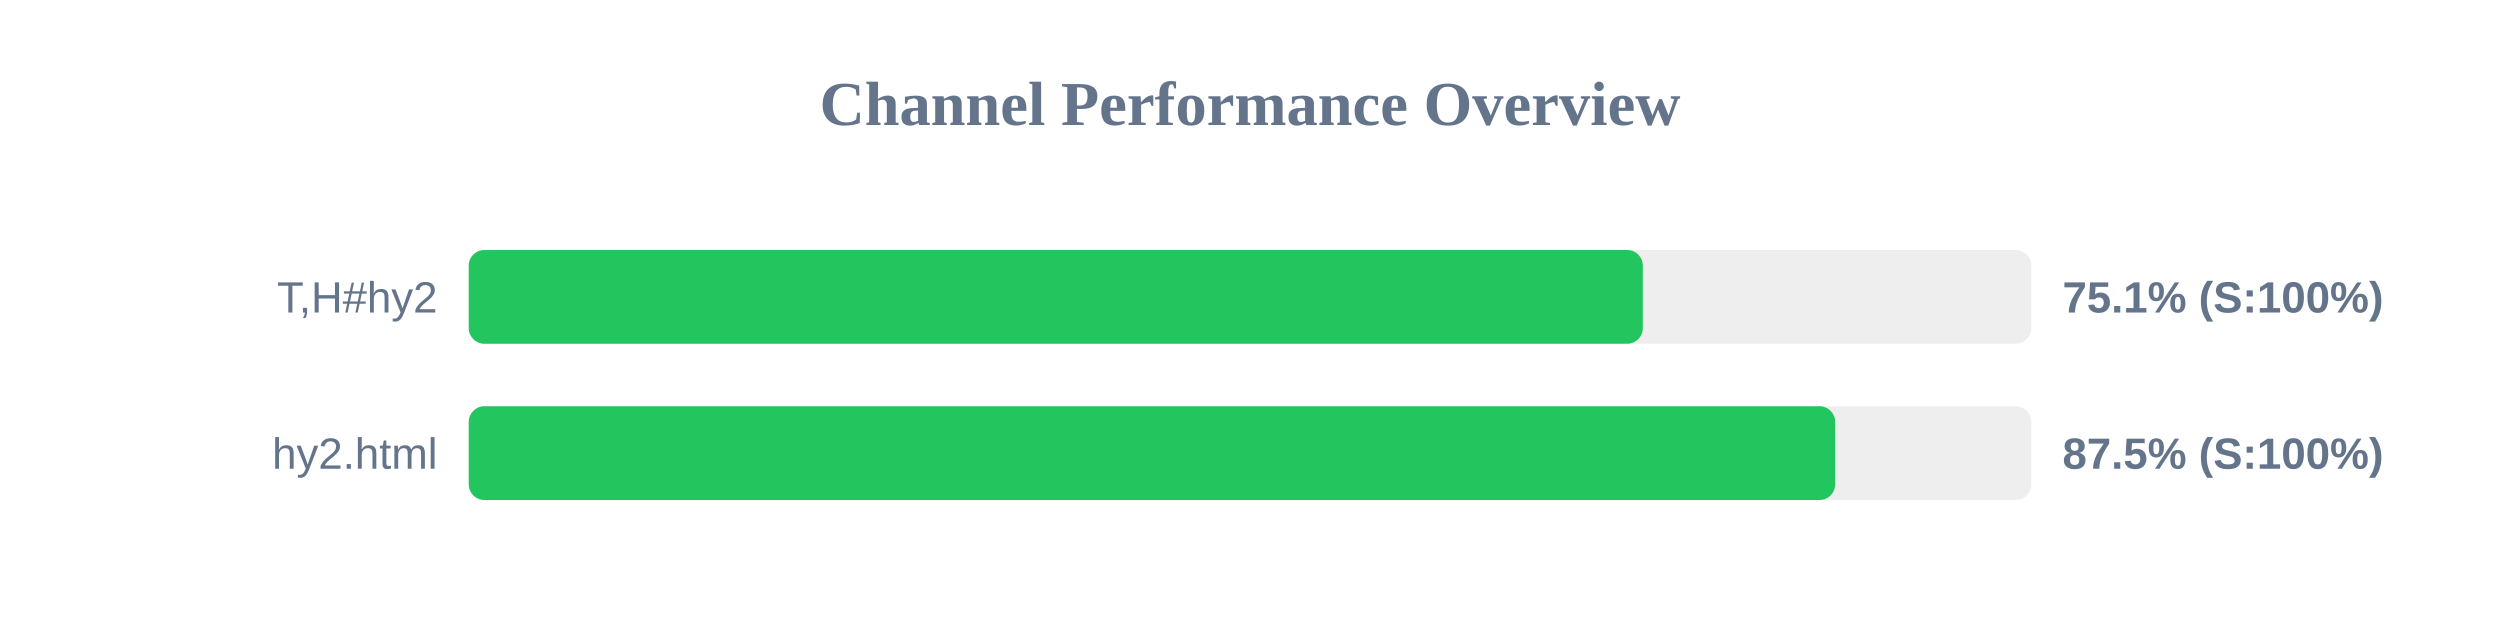
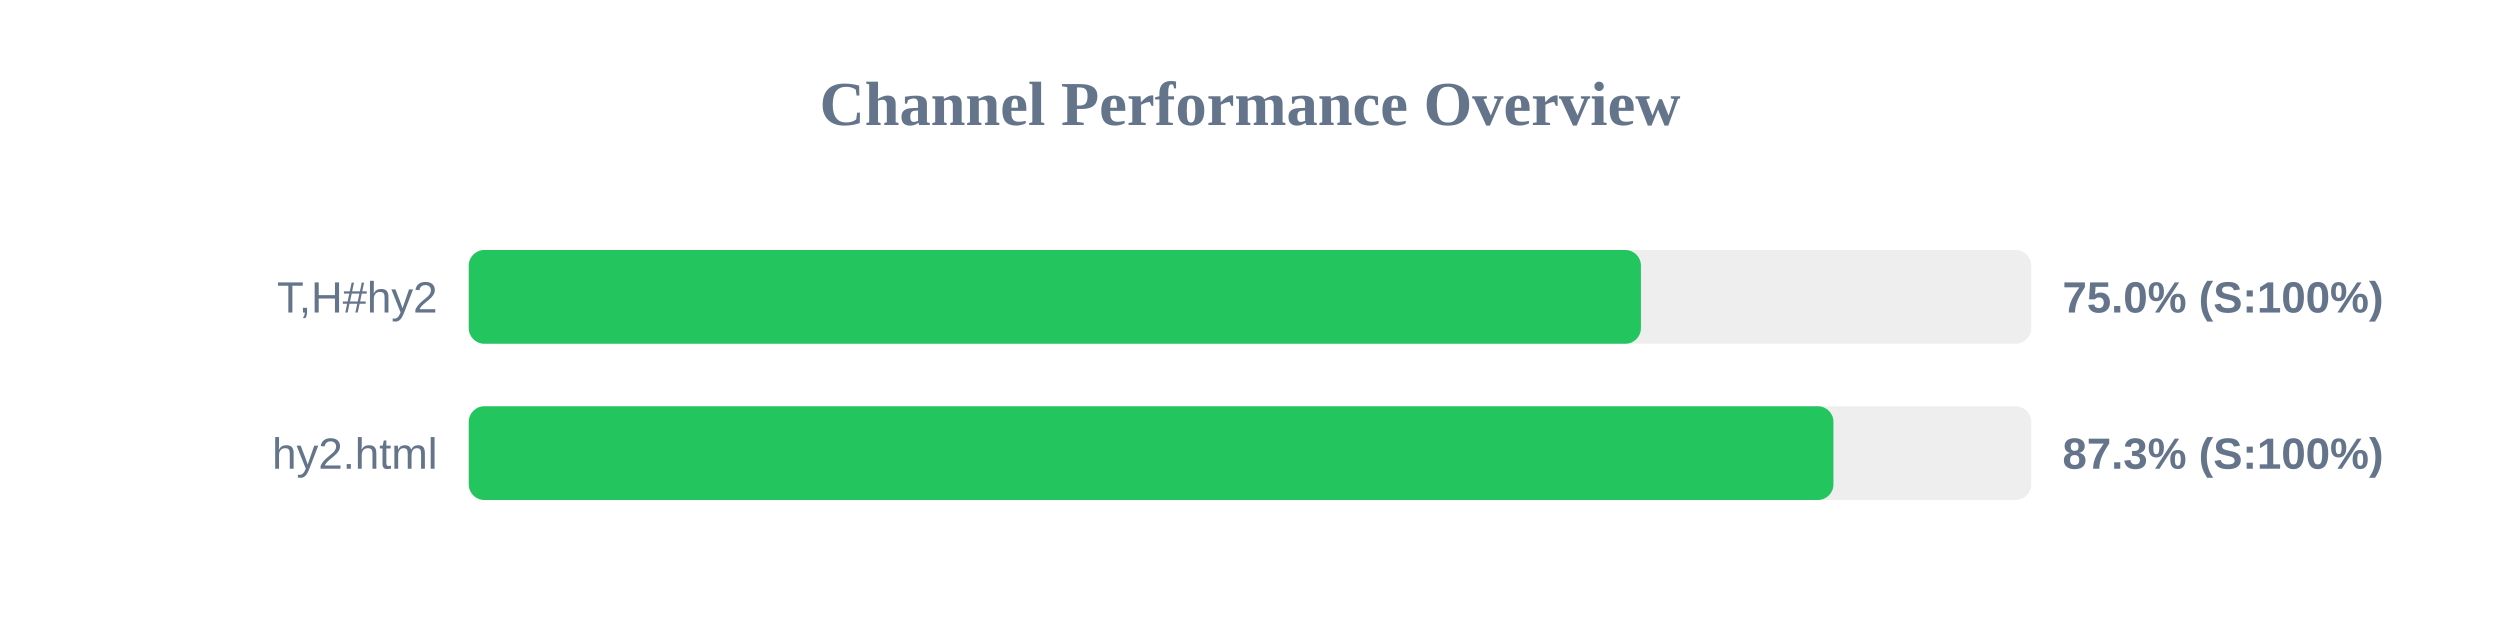
<svg xmlns="http://www.w3.org/2000/svg" width="800" height="200" version="1.1">
  <style>
        .row { font: 14px Arial; fill: #64748b; }
        .score { font: bold 14px Arial; fill: #64748b; }
    </style>
  <text x="400" y="40" text-anchor="middle" font-size="20px" font-weight="bold" fill="#64748b">Channel Performance Overview</text>
  <rect x="150" y="80" width="500" height="30" fill="#eee" rx="5" />
-   <rect x="150" y="80" width="375.7" height="30" fill="#22c55e" rx="5" />
+   <rect x="150" y="80" width="375.1" height="30" fill="#22c55e" rx="5" />
  <text x="140" y="100" text-anchor="end" class="row">T,H#hy2</text>
-   <text x="660" y="100" text-anchor="start" class="score">75.1% (S:100%)</text>
+   <text x="660" y="100" text-anchor="start" class="score">75.0% (S:100%)</text>
  <rect x="150" y="130" width="500" height="30" fill="#eee" rx="5" />
-   <rect x="150" y="130" width="437.25" height="30" fill="#22c55e" rx="5" />
+   <rect x="150" y="130" width="436.7" height="30" fill="#22c55e" rx="5" />
  <text x="140" y="150" text-anchor="end" class="row">hy2.html</text>
-   <text x="660" y="150" text-anchor="start" class="score">87.5% (S:100%)</text>
+   <text x="660" y="150" text-anchor="start" class="score">87.3% (S:100%)</text>
</svg>
